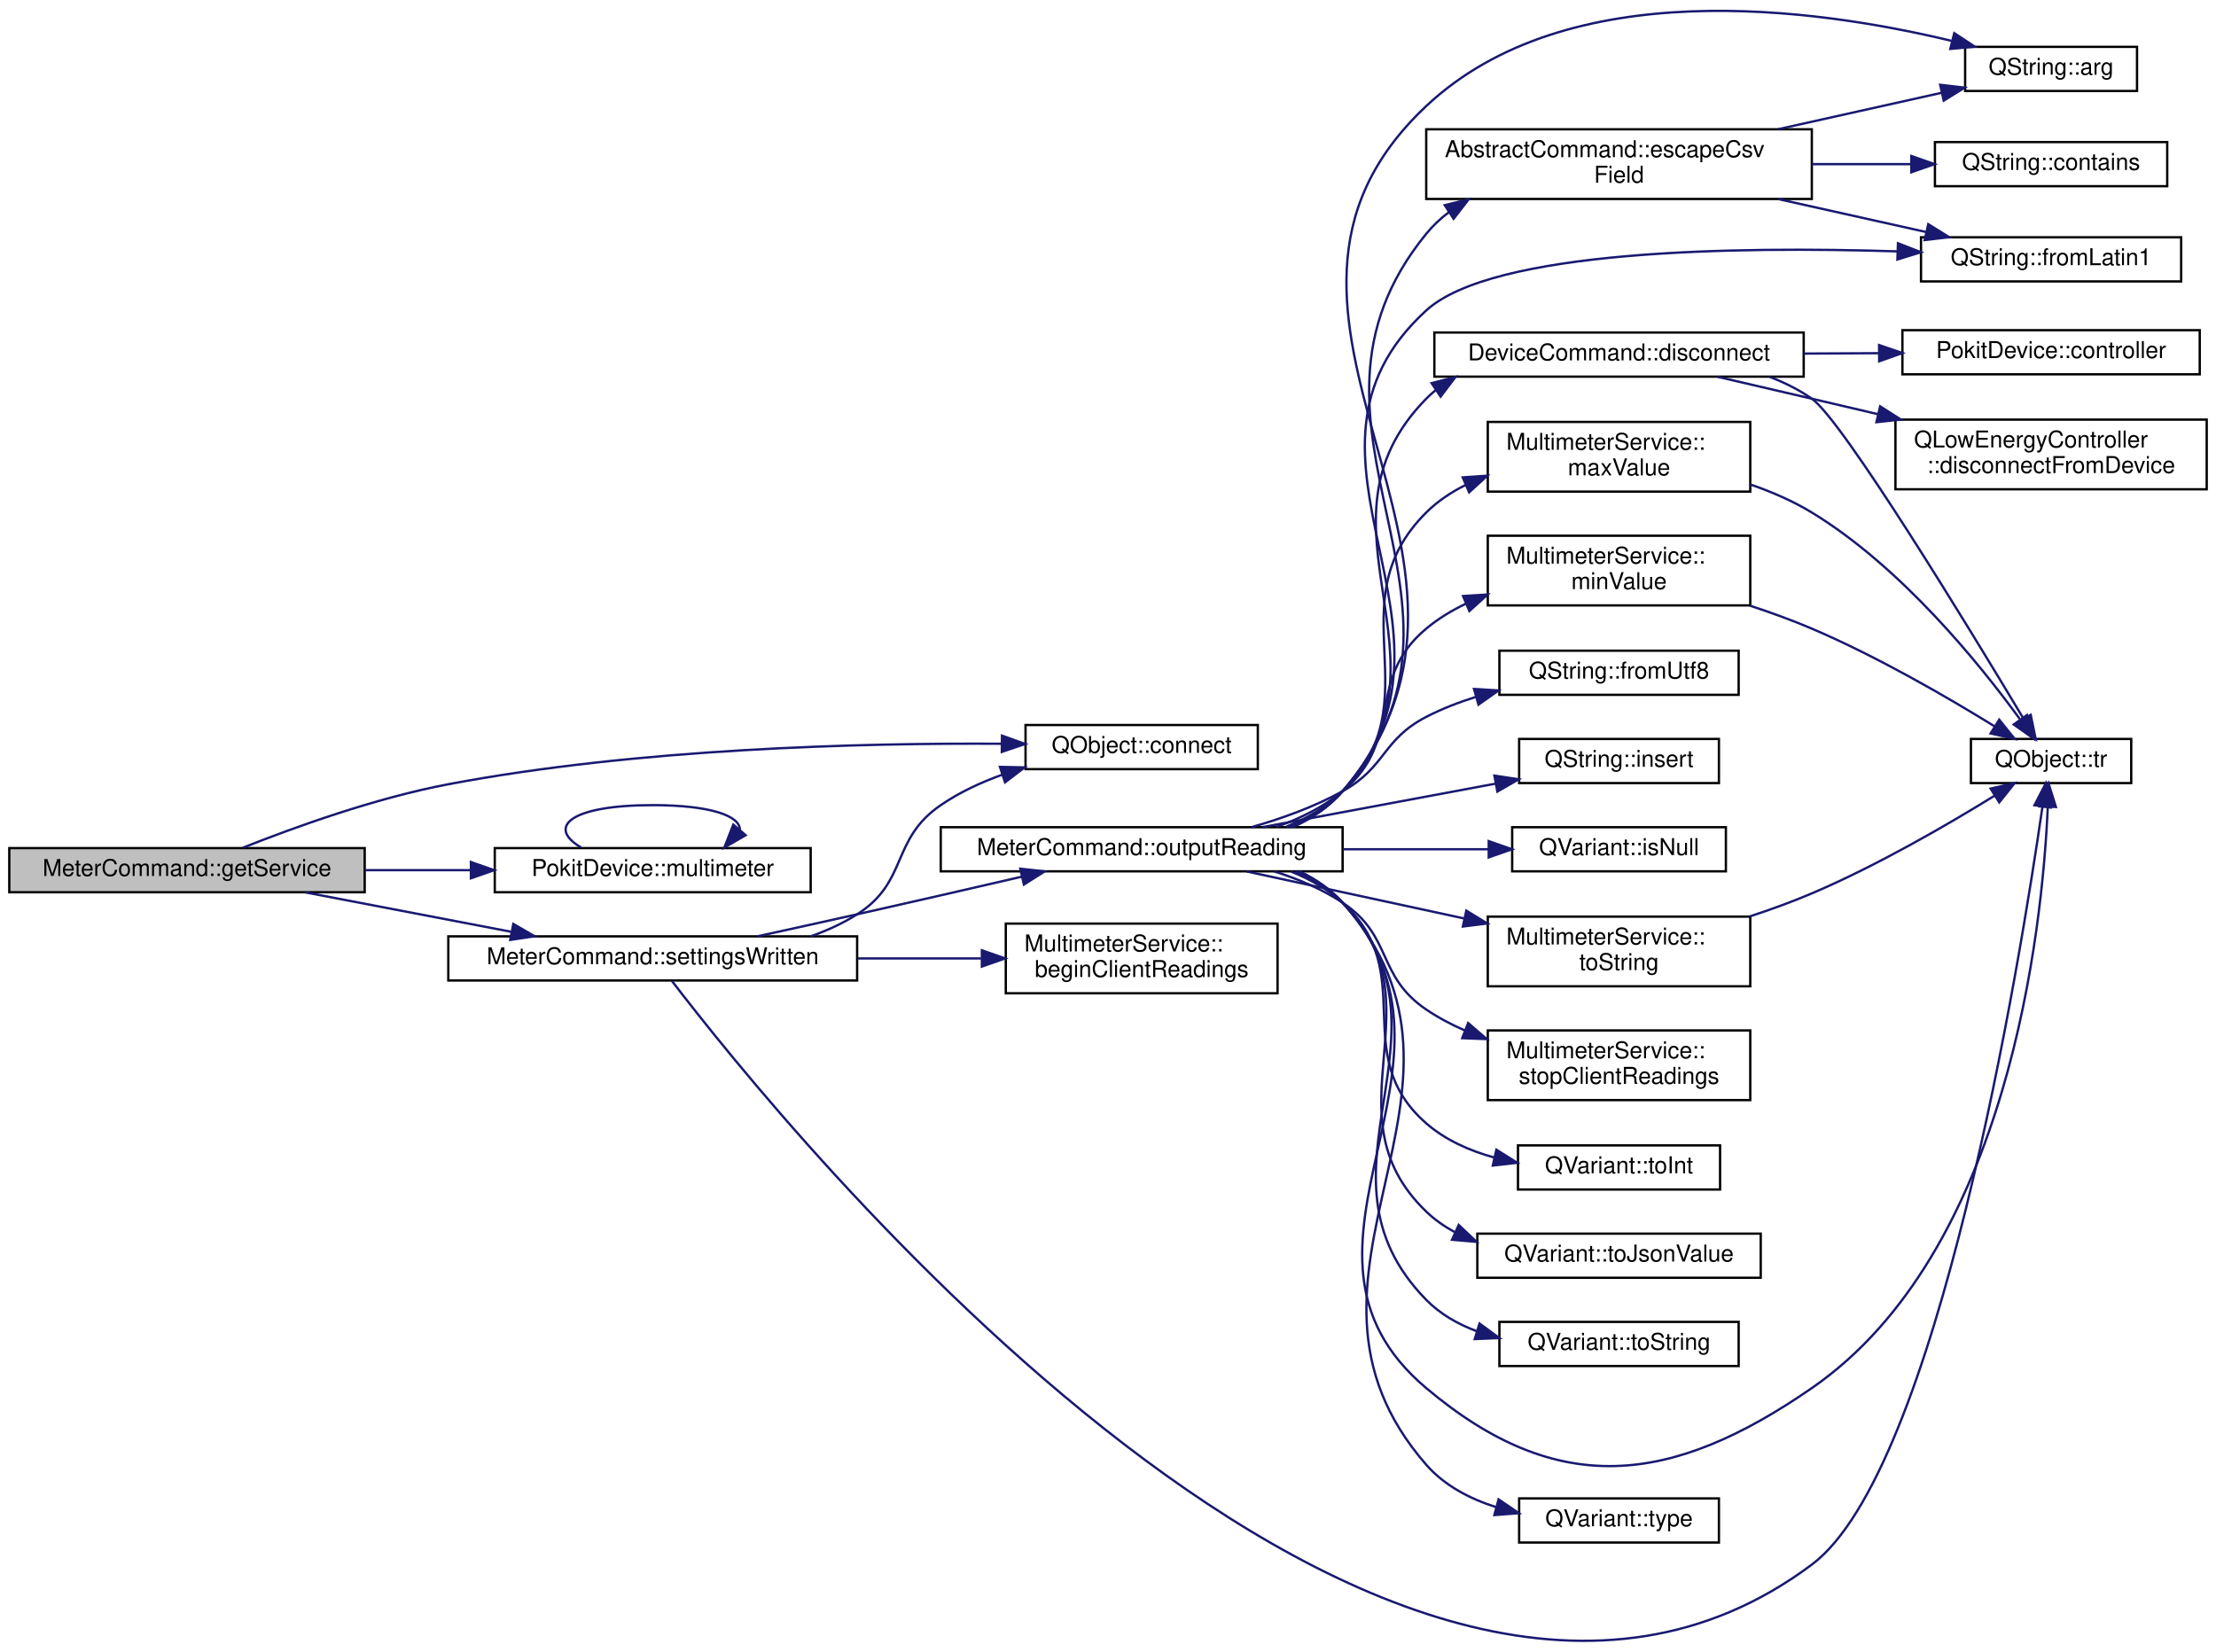
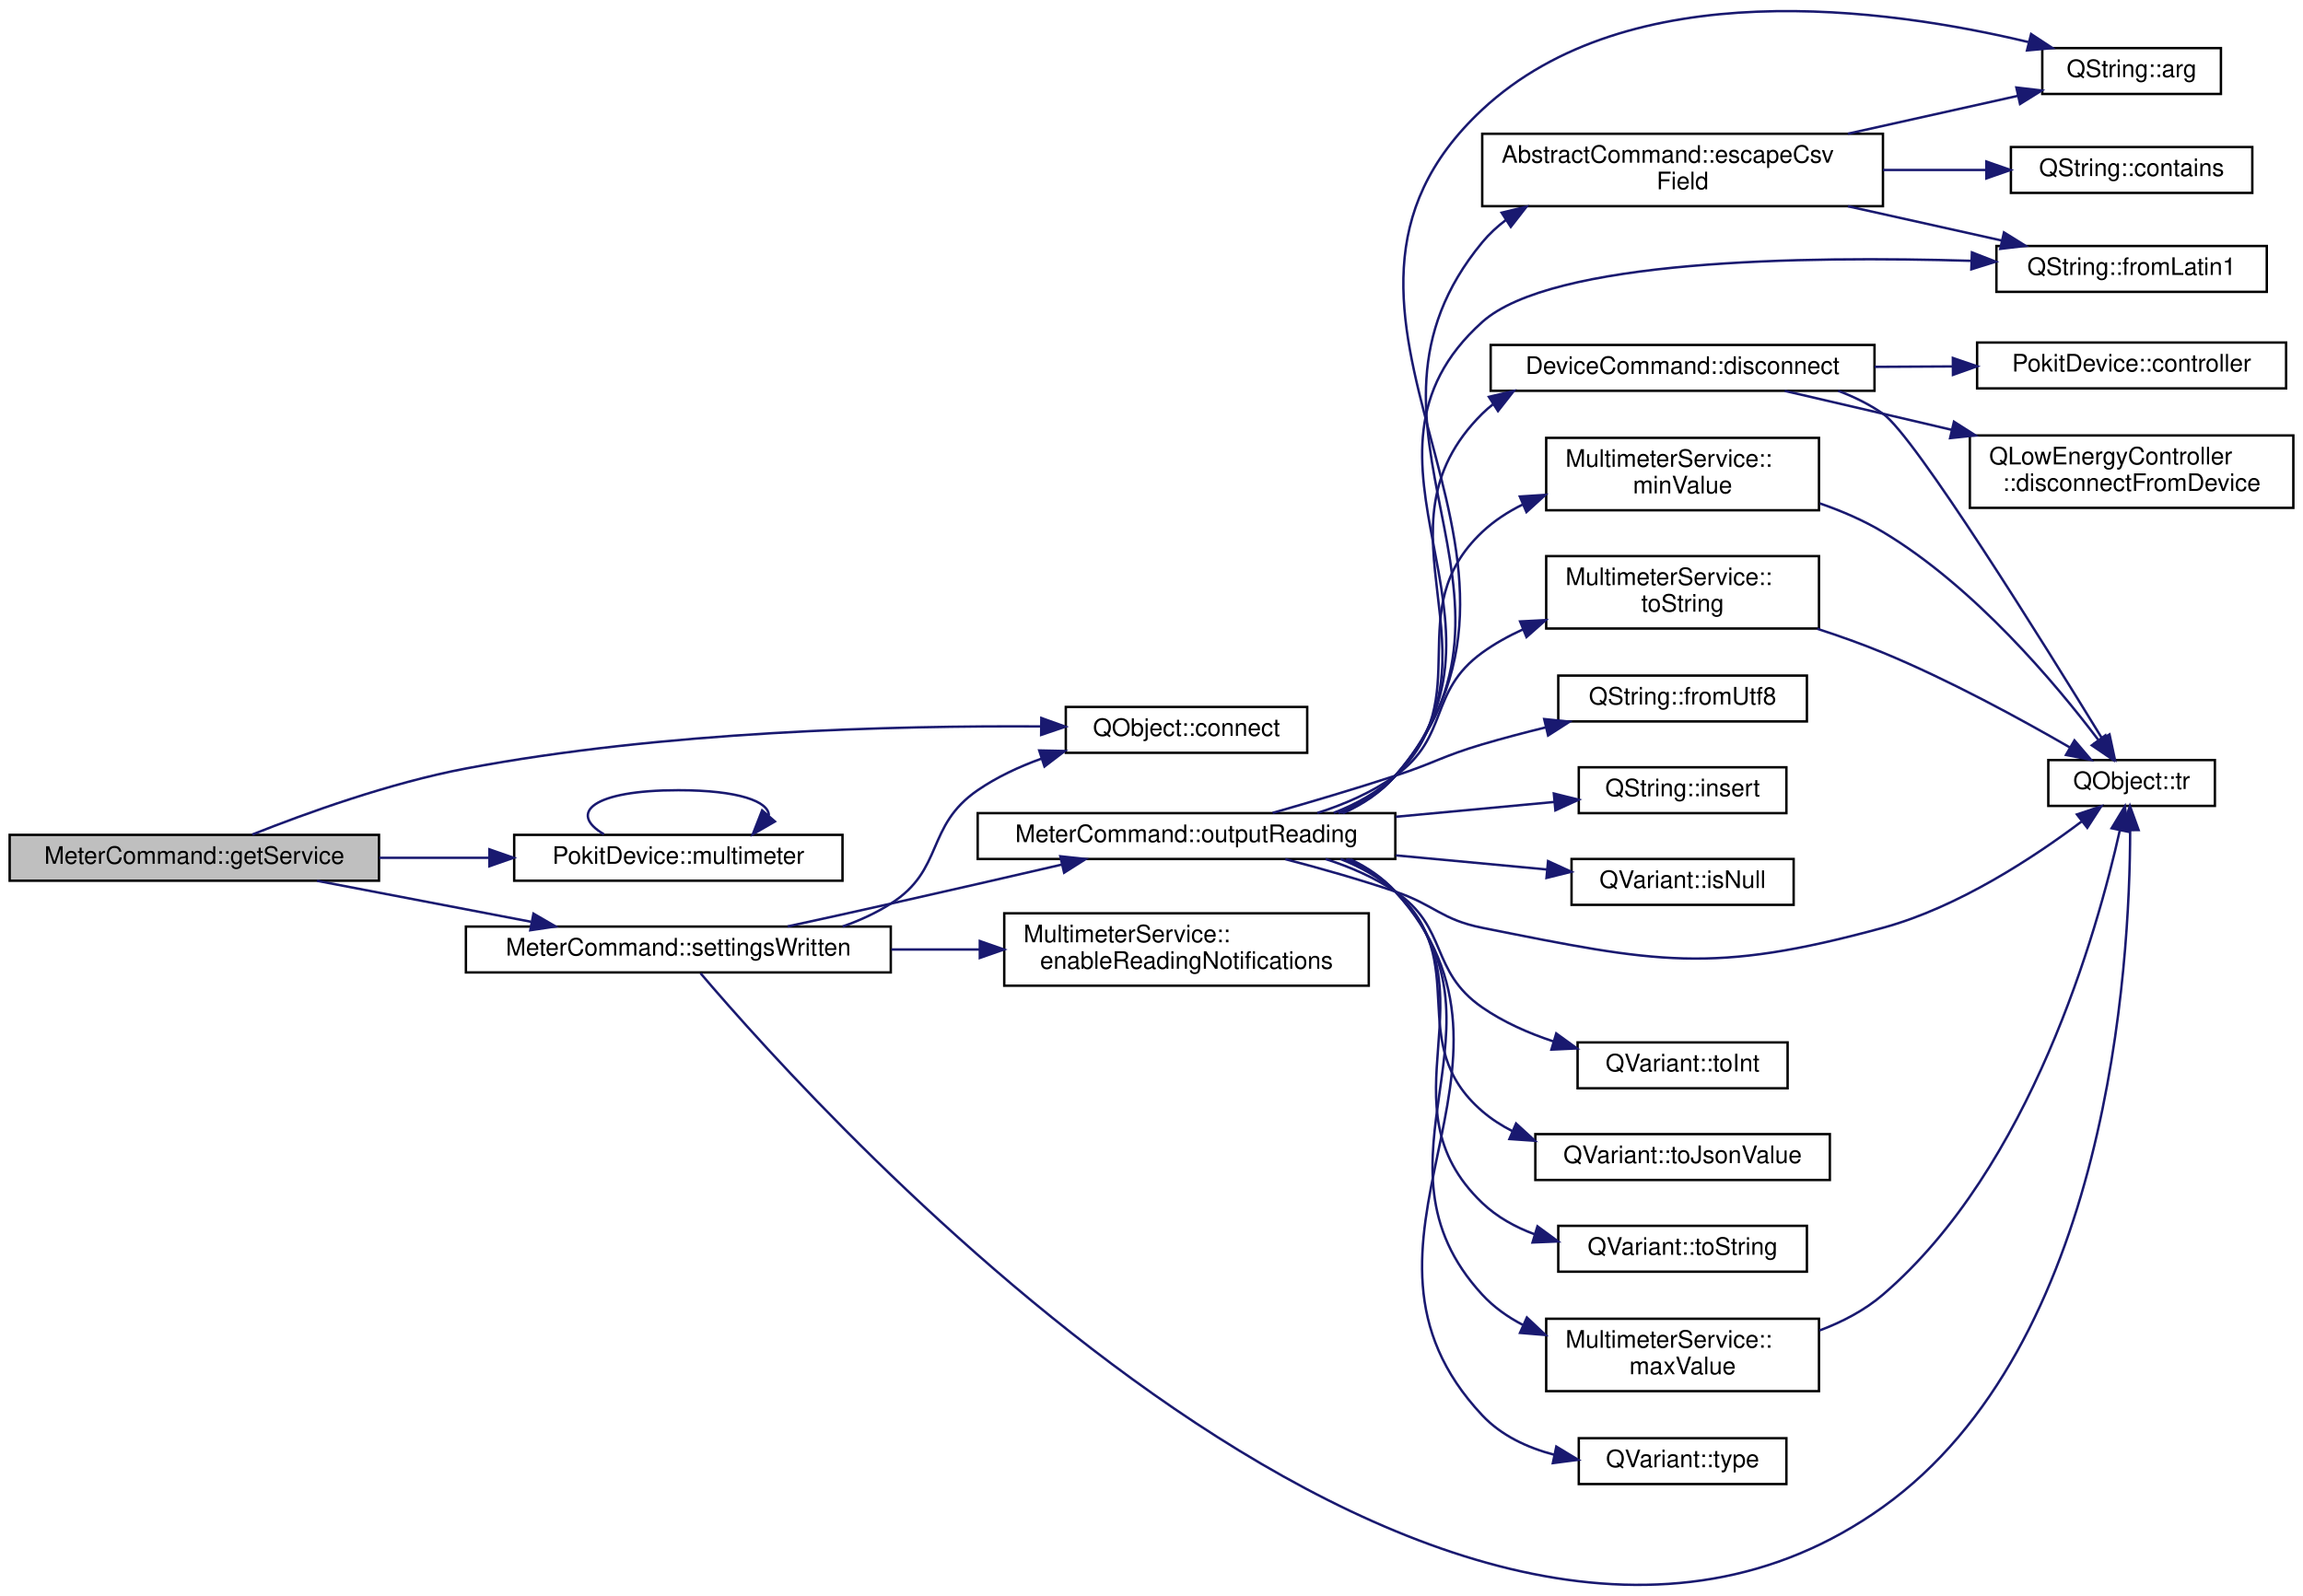
- <svg xmlns="http://www.w3.org/2000/svg" xmlns:xlink="http://www.w3.org/1999/xlink" width="954pt" height="711pt" viewBox="0.00 0.00 954.00 710.82">
-   <g id="graph0" class="graph" transform="scale(1 1) rotate(0) translate(4 706.82)">
+ <svg xmlns="http://www.w3.org/2000/svg" xmlns:xlink="http://www.w3.org/1999/xlink" width="954pt" height="661pt" viewBox="0.00 0.00 954.00 660.98">
+   <g id="graph0" class="graph" transform="scale(1 1) rotate(0) translate(4 656.98)">
    <g id="node1" class="node">
      <g id="a_node1">
        <a xlink:title="Returns a Pokit service object for the derived command class.">
-           <polygon fill="#bfbfbf" stroke="black" points="0,-322.74 0,-341.74 153,-341.74 153,-322.74 0,-322.74" />
-           <text text-anchor="middle" x="76.5" y="-329.74" font-family="Helvetica,sans-Serif" font-size="10.00">MeterCommand::getService</text>
+           <polygon fill="#bfbfbf" stroke="black" points="0,-292.06 0,-311.06 153,-311.06 153,-292.06 0,-292.06" />
+           <text text-anchor="middle" x="76.5" y="-299.06" font-family="Helvetica,sans-Serif" font-size="10.00">MeterCommand::getService</text>
        </a>
      </g>
    </g>
    <g id="node2" class="node">
      <g id="a_node2">
        <a target="_parent" xlink:href="https://doc.qt.io/qt-5/qobject.html#connect" xlink:title=" ">
-           <polygon fill="none" stroke="black" points="437.5,-375.74 437.5,-394.74 537.5,-394.74 537.5,-375.74 437.5,-375.74" />
-           <text text-anchor="middle" x="487.5" y="-382.74" font-family="Helvetica,sans-Serif" font-size="10.00">QObject::connect</text>
+           <polygon fill="none" stroke="black" points="437.5,-345.06 437.5,-364.06 537.5,-364.06 537.5,-345.06 437.5,-345.06" />
+           <text text-anchor="middle" x="487.5" y="-352.06" font-family="Helvetica,sans-Serif" font-size="10.00">QObject::connect</text>
        </a>
      </g>
    </g>
    <g id="edge1" class="edge">
-       <path fill="none" stroke="midnightblue" d="M100.51,-341.89C122.73,-350.72 157.54,-363.28 189,-369.24 270.55,-384.68 366.76,-387.05 427.2,-386.67" />
-       <polygon fill="midnightblue" stroke="midnightblue" points="427.36,-390.17 437.32,-386.58 427.29,-383.17 427.36,-390.17" />
+       <path fill="none" stroke="midnightblue" d="M100.51,-311.21C122.73,-320.04 157.54,-332.6 189,-338.56 270.55,-353.99 366.76,-356.37 427.2,-355.99" />
+       <polygon fill="midnightblue" stroke="midnightblue" points="427.36,-359.48 437.32,-355.89 427.29,-352.48 427.36,-359.48" />
    </g>
    <g id="node3" class="node">
      <g id="a_node3">
        <a xlink:href="classPokitDevice.html#a7b4467f667ace65992a8fd152e9799ce" target="_top" xlink:title="Returns a pointer to MultimeterService instance that uses this device's controller for access.">
-           <polygon fill="none" stroke="black" points="209,-322.74 209,-341.74 345,-341.74 345,-322.74 209,-322.74" />
-           <text text-anchor="middle" x="277" y="-329.74" font-family="Helvetica,sans-Serif" font-size="10.00">PokitDevice::multimeter</text>
+           <polygon fill="none" stroke="black" points="209,-292.06 209,-311.06 345,-311.06 345,-292.06 209,-292.06" />
+           <text text-anchor="middle" x="277" y="-299.06" font-family="Helvetica,sans-Serif" font-size="10.00">PokitDevice::multimeter</text>
        </a>
      </g>
    </g>
    <g id="edge2" class="edge">
-       <path fill="none" stroke="midnightblue" d="M153.11,-332.24C167.98,-332.24 183.59,-332.24 198.52,-332.24" />
-       <polygon fill="midnightblue" stroke="midnightblue" points="198.73,-335.74 208.73,-332.24 198.73,-328.74 198.73,-335.74" />
+       <path fill="none" stroke="midnightblue" d="M153.11,-301.56C167.98,-301.56 183.59,-301.56 198.52,-301.56" />
+       <polygon fill="midnightblue" stroke="midnightblue" points="198.73,-305.06 208.73,-301.56 198.73,-298.06 198.73,-305.06" />
    </g>
    <g id="node4" class="node">
      <g id="a_node4">
        <a xlink:href="classMeterCommand.html#a994e13d73c26eac303fa34b14082c9a4" target="_top" xlink:title="Invoked when the multimeter settings have been written, to begin reading the meter values.">
-           <polygon fill="none" stroke="black" points="189,-284.74 189,-303.74 365,-303.74 365,-284.74 189,-284.74" />
-           <text text-anchor="middle" x="277" y="-291.74" font-family="Helvetica,sans-Serif" font-size="10.00">MeterCommand::settingsWritten</text>
+           <polygon fill="none" stroke="black" points="189,-254.06 189,-273.06 365,-273.06 365,-254.06 189,-254.06" />
+           <text text-anchor="middle" x="277" y="-261.06" font-family="Helvetica,sans-Serif" font-size="10.00">MeterCommand::settingsWritten</text>
        </a>
      </g>
    </g>
    <g id="edge4" class="edge">
-       <path fill="none" stroke="midnightblue" d="M127.33,-322.7C154.23,-317.55 187.64,-311.16 215.96,-305.73" />
-       <polygon fill="midnightblue" stroke="midnightblue" points="216.98,-309.1 226.15,-303.78 215.67,-302.23 216.98,-309.1" />
+       <path fill="none" stroke="midnightblue" d="M127.33,-292.02C154.23,-286.87 187.64,-280.47 215.96,-275.05" />
+       <polygon fill="midnightblue" stroke="midnightblue" points="216.98,-278.42 226.15,-273.1 215.67,-271.54 216.98,-278.42" />
    </g>
    <g id="edge3" class="edge">
-       <path fill="none" stroke="midnightblue" d="M246.17,-342C231.18,-350.81 241.45,-360.24 277,-360.24 301.99,-360.24 314.49,-355.58 314.5,-349.74" />
-       <polygon fill="midnightblue" stroke="midnightblue" points="317,-347.29 307.83,-342 311.7,-351.86 317,-347.29" />
-     </g>
-     <g id="edge6" class="edge">
-       <path fill="none" stroke="midnightblue" d="M345.02,-303.76C352.05,-306.24 358.87,-309.34 365,-313.24 387.21,-327.35 379.3,-345.37 401,-360.24 408.95,-365.69 418.1,-369.97 427.4,-373.32" />
-       <polygon fill="midnightblue" stroke="midnightblue" points="426.49,-376.71 437.09,-376.49 428.67,-370.06 426.49,-376.71" />
+       <path fill="none" stroke="midnightblue" d="M246.17,-311.31C231.18,-320.12 241.45,-329.56 277,-329.56 301.99,-329.56 314.49,-324.89 314.5,-319.06" />
+       <polygon fill="midnightblue" stroke="midnightblue" points="317,-316.61 307.83,-311.31 311.7,-321.18 317,-316.61" />
+     </g>
+     <g id="edge5" class="edge">
+       <path fill="none" stroke="midnightblue" d="M345.02,-273.08C352.05,-275.55 358.87,-278.66 365,-282.56 387.21,-296.67 379.3,-314.68 401,-329.56 408.95,-335.01 418.1,-339.29 427.4,-342.64" />
+       <polygon fill="midnightblue" stroke="midnightblue" points="426.49,-346.03 437.09,-345.81 428.67,-339.38 426.49,-346.03" />
    </g>
    <g id="node5" class="node">
      <g id="a_node5">
-         <a xlink:href="classMultimeterService.html#a371ead0ff91d92494ddb8bf9eba56b31" target="_top" xlink:title="Requests the Pokit device to begin reporting multimeter reads.">
-           <polygon fill="none" stroke="black" points="429,-279.24 429,-309.24 546,-309.24 546,-279.24 429,-279.24" />
-           <text text-anchor="start" x="437" y="-297.24" font-family="Helvetica,sans-Serif" font-size="10.00">MultimeterService::</text>
-           <text text-anchor="middle" x="487.5" y="-286.24" font-family="Helvetica,sans-Serif" font-size="10.00">beginClientReadings</text>
-         </a>
-       </g>
-     </g>
-     <g id="edge5" class="edge">
-       <path fill="none" stroke="midnightblue" d="M365.21,-294.24C382.96,-294.24 401.38,-294.24 418.34,-294.24" />
-       <polygon fill="midnightblue" stroke="midnightblue" points="418.7,-297.74 428.7,-294.24 418.7,-290.74 418.7,-297.74" />
+         <a xlink:href="classMultimeterService.html#a321c4fdade8d934ac2e1daec3be174fb" target="_top" xlink:title="Enables client-side notifications of meter readings.">
+           <polygon fill="none" stroke="black" points="412,-248.56 412,-278.56 563,-278.56 563,-248.56 412,-248.56" />
+           <text text-anchor="start" x="420" y="-266.56" font-family="Helvetica,sans-Serif" font-size="10.00">MultimeterService::</text>
+           <text text-anchor="middle" x="487.5" y="-255.56" font-family="Helvetica,sans-Serif" font-size="10.00">enableReadingNotifications</text>
+         </a>
+       </g>
+     </g>
+     <g id="edge6" class="edge">
+       <path fill="none" stroke="midnightblue" d="M365.21,-263.56C377.33,-263.56 389.77,-263.56 401.84,-263.56" />
+       <polygon fill="midnightblue" stroke="midnightblue" points="401.88,-267.06 411.88,-263.56 401.88,-260.06 401.88,-267.06" />
    </g>
    <g id="node6" class="node">
      <g id="a_node6">
        <a xlink:href="classMeterCommand.html#a551a1c3d1c6f10384b5ccf264a640eff" target="_top" xlink:title="Outputs meter reading in the selected ouput format.">
-           <polygon fill="none" stroke="black" points="401,-331.74 401,-350.74 574,-350.74 574,-331.74 401,-331.74" />
-           <text text-anchor="middle" x="487.5" y="-338.74" font-family="Helvetica,sans-Serif" font-size="10.00">MeterCommand::outputReading</text>
+           <polygon fill="none" stroke="black" points="401,-301.06 401,-320.06 574,-320.06 574,-301.06 401,-301.06" />
+           <text text-anchor="middle" x="487.5" y="-308.06" font-family="Helvetica,sans-Serif" font-size="10.00">MeterCommand::outputReading</text>
        </a>
      </g>
    </g>
    <g id="edge7" class="edge">
-       <path fill="none" stroke="midnightblue" d="M322.28,-303.81C335.98,-306.8 351.12,-310.13 365,-313.24 388.25,-318.46 413.97,-324.36 435.73,-329.4" />
-       <polygon fill="midnightblue" stroke="midnightblue" points="435.22,-332.88 445.75,-331.73 436.8,-326.06 435.22,-332.88" />
+       <path fill="none" stroke="midnightblue" d="M322.28,-273.13C335.98,-276.11 351.12,-279.44 365,-282.56 388.25,-287.77 413.97,-293.68 435.73,-298.72" />
+       <polygon fill="midnightblue" stroke="midnightblue" points="435.22,-302.19 445.75,-301.04 436.8,-295.38 435.22,-302.19" />
    </g>
    <g id="node11" class="node">
      <g id="a_node11">
        <a target="_parent" xlink:href="https://doc.qt.io/qt-5/qobject.html#tr" xlink:title=" ">
-           <polygon fill="none" stroke="black" points="844.5,-369.74 844.5,-388.74 913.5,-388.74 913.5,-369.74 844.5,-369.74" />
-           <text text-anchor="middle" x="879" y="-376.74" font-family="Helvetica,sans-Serif" font-size="10.00">QObject::tr</text>
-         </a>
-       </g>
-     </g>
-     <g id="edge33" class="edge">
-       <path fill="none" stroke="midnightblue" d="M285.22,-284.61C331.86,-223.57 594.24,102.67 776,-33.24 830.17,-73.74 865.54,-292.23 875.28,-359.51" />
-       <polygon fill="midnightblue" stroke="midnightblue" points="871.84,-360.19 876.71,-369.6 878.77,-359.21 871.84,-360.19" />
+           <polygon fill="none" stroke="black" points="844.5,-323.06 844.5,-342.06 913.5,-342.06 913.5,-323.06 844.5,-323.06" />
+           <text text-anchor="middle" x="879" y="-330.06" font-family="Helvetica,sans-Serif" font-size="10.00">QObject::tr</text>
+         </a>
+       </g>
+     </g>
+     <g id="edge32" class="edge">
+       <path fill="none" stroke="midnightblue" d="M286.2,-253.71C335.56,-195.61 597.01,95.64 776,-32.56 869.53,-99.54 878.32,-257.28 878.4,-312.8" />
+       <polygon fill="midnightblue" stroke="midnightblue" points="874.9,-313 878.31,-323.03 881.9,-313.06 874.9,-313" />
    </g>
    <g id="node7" class="node">
      <g id="a_node7">
        <a target="_parent" xlink:href="https://doc.qt.io/qt-5/qstring.html#arg-11" xlink:title=" ">
-           <polygon fill="none" stroke="black" points="842,-667.74 842,-686.74 916,-686.74 916,-667.74 842,-667.74" />
-           <text text-anchor="middle" x="879" y="-674.74" font-family="Helvetica,sans-Serif" font-size="10.00">QString::arg</text>
+           <polygon fill="none" stroke="black" points="842,-618.06 842,-637.06 916,-637.06 916,-618.06 842,-618.06" />
+           <text text-anchor="middle" x="879" y="-625.06" font-family="Helvetica,sans-Serif" font-size="10.00">QString::arg</text>
        </a>
      </g>
    </g>
    <g id="edge8" class="edge">
-       <path fill="none" stroke="midnightblue" d="M552.83,-350.89C560.89,-354.55 568.29,-359.52 574,-366.24 659.48,-466.93 513.76,-570.77 610,-661.24 670.71,-718.31 777.32,-703.48 836.12,-689.33" />
-       <polygon fill="midnightblue" stroke="midnightblue" points="837.32,-692.64 846.17,-686.81 835.62,-685.85 837.32,-692.64" />
+       <path fill="none" stroke="midnightblue" d="M552.35,-320.06C560.59,-323.73 568.17,-328.74 574,-335.56 654.45,-429.53 519.52,-527.2 610,-611.56 670.95,-668.38 777.46,-653.64 836.18,-639.58" />
+       <polygon fill="midnightblue" stroke="midnightblue" points="837.37,-642.89 846.22,-637.07 835.67,-636.1 837.37,-642.89" />
    </g>
    <g id="node8" class="node">
      <g id="a_node8">
        <a xlink:href="classDeviceCommand.html#ae619166395b5651f1316fd5336d9fa2c" target="_top" xlink:title="Disconnects the underlying Pokit device, and sets exitCode to be return to the OS once the disconnect...">
-           <polygon fill="none" stroke="black" points="613.5,-544.74 613.5,-563.74 772.5,-563.74 772.5,-544.74 613.5,-544.74" />
-           <text text-anchor="middle" x="693" y="-551.74" font-family="Helvetica,sans-Serif" font-size="10.00">DeviceCommand::disconnect</text>
+           <polygon fill="none" stroke="black" points="613.5,-495.06 613.5,-514.06 772.5,-514.06 772.5,-495.06 613.5,-495.06" />
+           <text text-anchor="middle" x="693" y="-502.06" font-family="Helvetica,sans-Serif" font-size="10.00">DeviceCommand::disconnect</text>
        </a>
      </g>
    </g>
    <g id="edge9" class="edge">
-       <path fill="none" stroke="midnightblue" d="M551.01,-350.8C559.64,-354.45 567.69,-359.44 574,-366.24 626.24,-422.53 556.18,-480.46 610,-535.24 611.27,-536.53 612.6,-537.74 614,-538.87" />
-       <polygon fill="midnightblue" stroke="midnightblue" points="612.31,-541.95 622.58,-544.58 616.19,-536.13 612.31,-541.95" />
-     </g>
-     <g id="edge31" class="edge">
-       <path fill="none" stroke="midnightblue" d="M555.43,-331.56C562.4,-328.26 568.82,-323.92 574,-318.24 637.51,-248.59 537.92,-169.97 610,-109.24 666.42,-61.7 715.31,-67.29 776,-109.24 861.07,-168.04 875.27,-307.53 877.58,-359.38" />
-       <polygon fill="midnightblue" stroke="midnightblue" points="874.09,-359.69 877.92,-369.56 881.08,-359.45 874.09,-359.69" />
+       <path fill="none" stroke="midnightblue" d="M550.43,-320.08C559.23,-323.73 567.49,-328.73 574,-335.56 621.28,-385.21 561.33,-437.27 610,-485.56 611.44,-486.99 612.96,-488.31 614.56,-489.55" />
+       <polygon fill="midnightblue" stroke="midnightblue" points="612.76,-492.56 623.07,-494.99 616.53,-486.66 612.76,-492.56" />
+     </g>
+     <g id="edge30" class="edge">
+       <path fill="none" stroke="midnightblue" d="M528.42,-300.99C542.9,-297.21 559.31,-292.57 574,-287.56 590.4,-281.96 593,-275.96 610,-272.56 682.35,-258.09 704.81,-253.17 776,-272.56 807.29,-281.08 838.77,-301.9 858.31,-316.61" />
+       <polygon fill="midnightblue" stroke="midnightblue" points="856.35,-319.53 866.4,-322.88 860.64,-313.99 856.35,-319.53" />
    </g>
    <g id="node12" class="node">
      <g id="a_node12">
        <a xlink:href="classAbstractCommand.html#af85c842568f8a3a893e336e449ef7813" target="_top" xlink:title="Returns an RFC 4180 compliant version of field.">
-           <polygon fill="none" stroke="black" points="610,-621.24 610,-651.24 776,-651.24 776,-621.24 610,-621.24" />
-           <text text-anchor="start" x="618" y="-639.24" font-family="Helvetica,sans-Serif" font-size="10.00">AbstractCommand::escapeCsv</text>
-           <text text-anchor="middle" x="693" y="-628.24" font-family="Helvetica,sans-Serif" font-size="10.00">Field</text>
+           <polygon fill="none" stroke="black" points="610,-571.56 610,-601.56 776,-601.56 776,-571.56 610,-571.56" />
+           <text text-anchor="start" x="618" y="-589.56" font-family="Helvetica,sans-Serif" font-size="10.00">AbstractCommand::escapeCsv</text>
+           <text text-anchor="middle" x="693" y="-578.56" font-family="Helvetica,sans-Serif" font-size="10.00">Field</text>
        </a>
      </g>
    </g>
    <g id="edge13" class="edge">
-       <path fill="none" stroke="midnightblue" d="M552.24,-350.84C560.49,-354.5 568.1,-359.48 574,-366.24 644.93,-447.5 541.8,-522.68 610,-606.24 612.88,-609.77 616.22,-612.89 619.86,-615.63" />
-       <polygon fill="midnightblue" stroke="midnightblue" points="617.97,-618.58 628.27,-621.08 621.78,-612.71 617.97,-618.58" />
+       <path fill="none" stroke="midnightblue" d="M552.16,-320.23C560.42,-323.88 568.06,-328.84 574,-335.56 639.91,-410.12 546.59,-479.85 610,-556.56 612.9,-560.07 616.26,-563.17 619.91,-565.91" />
+       <polygon fill="midnightblue" stroke="midnightblue" points="618.04,-568.87 628.34,-571.34 621.83,-562.98 618.04,-568.87" />
    </g>
    <g id="node14" class="node">
      <g id="a_node14">
        <a target="_parent" xlink:href="https://doc.qt.io/qt-5/qstring.html#fromLatin1" xlink:title=" ">
-           <polygon fill="none" stroke="black" points="823,-585.74 823,-604.74 935,-604.74 935,-585.74 823,-585.74" />
-           <text text-anchor="middle" x="879" y="-592.74" font-family="Helvetica,sans-Serif" font-size="10.00">QString::fromLatin1</text>
+           <polygon fill="none" stroke="black" points="823,-536.06 823,-555.06 935,-555.06 935,-536.06 823,-536.06" />
+           <text text-anchor="middle" x="879" y="-543.06" font-family="Helvetica,sans-Serif" font-size="10.00">QString::fromLatin1</text>
        </a>
      </g>
    </g>
    <g id="edge17" class="edge">
-       <path fill="none" stroke="midnightblue" d="M551.67,-350.78C560.1,-354.44 567.92,-359.44 574,-366.24 636.22,-435.87 541.06,-510.26 610,-573.24 638.66,-599.42 743.2,-600.87 812.93,-598.67" />
-       <polygon fill="midnightblue" stroke="midnightblue" points="813.08,-602.17 822.95,-598.32 812.84,-595.17 813.08,-602.17" />
+       <path fill="none" stroke="midnightblue" d="M551.57,-320.19C560.01,-323.84 567.86,-328.81 574,-335.56 631.22,-398.51 546.7,-466.71 610,-523.56 638.84,-549.46 743.06,-551.01 812.71,-548.91" />
+       <polygon fill="midnightblue" stroke="midnightblue" points="812.85,-552.41 822.72,-548.57 812.61,-545.41 812.85,-552.41" />
    </g>
    <g id="node15" class="node">
      <g id="a_node15">
        <a target="_parent" xlink:href="https://doc.qt.io/qt-5/qstring.html#fromUtf8" xlink:title=" ">
-           <polygon fill="none" stroke="black" points="641.5,-407.74 641.5,-426.74 744.5,-426.74 744.5,-407.74 641.5,-407.74" />
-           <text text-anchor="middle" x="693" y="-414.74" font-family="Helvetica,sans-Serif" font-size="10.00">QString::fromUtf8</text>
+           <polygon fill="none" stroke="black" points="641.5,-358.06 641.5,-377.06 744.5,-377.06 744.5,-358.06 641.5,-358.06" />
+           <text text-anchor="middle" x="693" y="-365.06" font-family="Helvetica,sans-Serif" font-size="10.00">QString::fromUtf8</text>
        </a>
      </g>
    </g>
    <g id="edge18" class="edge">
-       <path fill="none" stroke="midnightblue" d="M534.81,-350.77C547.95,-354.52 561.96,-359.57 574,-366.24 592.73,-376.61 590.98,-388.41 610,-398.24 616.68,-401.69 623.99,-404.53 631.4,-406.85" />
-       <polygon fill="midnightblue" stroke="midnightblue" points="630.58,-410.25 641.16,-409.62 632.49,-403.52 630.58,-410.25" />
+       <path fill="none" stroke="midnightblue" d="M523.18,-320.17C538.78,-324.63 557.39,-330.14 574,-335.56 590.17,-340.84 593.69,-343.74 610,-348.56 618.45,-351.05 627.47,-353.43 636.32,-355.6" />
+       <polygon fill="midnightblue" stroke="midnightblue" points="635.67,-359.04 646.21,-357.96 637.29,-352.23 635.67,-359.04" />
    </g>
    <g id="node16" class="node">
      <g id="a_node16">
        <a target="_parent" xlink:href="https://doc.qt.io/qt-5/qstring.html#insert-2" xlink:title=" ">
-           <polygon fill="none" stroke="black" points="650,-369.74 650,-388.74 736,-388.74 736,-369.74 650,-369.74" />
-           <text text-anchor="middle" x="693" y="-376.74" font-family="Helvetica,sans-Serif" font-size="10.00">QString::insert</text>
+           <polygon fill="none" stroke="black" points="650,-320.06 650,-339.06 736,-339.06 736,-320.06 650,-320.06" />
+           <text text-anchor="middle" x="693" y="-327.06" font-family="Helvetica,sans-Serif" font-size="10.00">QString::insert</text>
        </a>
      </g>
    </g>
    <g id="edge19" class="edge">
-       <path fill="none" stroke="midnightblue" d="M539.59,-350.78C570.16,-356.49 608.92,-363.73 639.7,-369.47" />
-       <polygon fill="midnightblue" stroke="midnightblue" points="639.34,-372.97 649.81,-371.36 640.62,-366.09 639.34,-372.97" />
+       <path fill="none" stroke="midnightblue" d="M574.21,-318.56C596.5,-320.64 619.85,-322.82 639.82,-324.69" />
+       <polygon fill="midnightblue" stroke="midnightblue" points="639.66,-328.19 649.94,-325.63 640.31,-321.22 639.66,-328.19" />
    </g>
    <g id="node17" class="node">
      <g id="a_node17">
        <a target="_parent" xlink:href="https://doc.qt.io/qt-5/qvariant.html#isNull" xlink:title=" ">
-           <polygon fill="none" stroke="black" points="647,-331.74 647,-350.74 739,-350.74 739,-331.74 647,-331.74" />
-           <text text-anchor="middle" x="693" y="-338.74" font-family="Helvetica,sans-Serif" font-size="10.00">QVariant::isNull</text>
+           <polygon fill="none" stroke="black" points="647,-282.06 647,-301.06 739,-301.06 739,-282.06 647,-282.06" />
+           <text text-anchor="middle" x="693" y="-289.06" font-family="Helvetica,sans-Serif" font-size="10.00">QVariant::isNull</text>
        </a>
      </g>
    </g>
    <g id="edge20" class="edge">
-       <path fill="none" stroke="midnightblue" d="M574.21,-341.24C595.39,-341.24 617.52,-341.24 636.8,-341.24" />
-       <polygon fill="midnightblue" stroke="midnightblue" points="636.9,-344.74 646.9,-341.24 636.9,-337.74 636.9,-344.74" />
+       <path fill="none" stroke="midnightblue" d="M574.21,-302.56C595.39,-300.58 617.52,-298.51 636.8,-296.71" />
+       <polygon fill="midnightblue" stroke="midnightblue" points="637.27,-300.18 646.9,-295.77 636.62,-293.21 637.27,-300.18" />
    </g>
    <g id="node18" class="node">
      <g id="a_node18">
        <a xlink:href="classMultimeterService.html#acafbc2f0d9f123634c54a14c963e88ca" target="_top" xlink:title="Returns the maximum value for range in (integer) millivolts, or the string &quot;Auto&quot;.">
-           <polygon fill="none" stroke="black" points="636.5,-495.24 636.5,-525.24 749.5,-525.24 749.5,-495.24 636.5,-495.24" />
-           <text text-anchor="start" x="644.5" y="-513.24" font-family="Helvetica,sans-Serif" font-size="10.00">MultimeterService::</text>
-           <text text-anchor="middle" x="693" y="-502.24" font-family="Helvetica,sans-Serif" font-size="10.00">maxValue</text>
+           <polygon fill="none" stroke="black" points="636.5,-80.56 636.5,-110.56 749.5,-110.56 749.5,-80.56 636.5,-80.56" />
+           <text text-anchor="start" x="644.5" y="-98.56" font-family="Helvetica,sans-Serif" font-size="10.00">MultimeterService::</text>
+           <text text-anchor="middle" x="693" y="-87.56" font-family="Helvetica,sans-Serif" font-size="10.00">maxValue</text>
        </a>
      </g>
    </g>
    <g id="edge21" class="edge">
-       <path fill="none" stroke="midnightblue" d="M549.66,-350.91C558.67,-354.53 567.2,-359.48 574,-366.24 613.51,-405.47 570.49,-447 610,-486.24 614.88,-491.09 620.68,-494.96 626.91,-498.07" />
-       <polygon fill="midnightblue" stroke="midnightblue" points="625.71,-501.36 636.28,-502.08 628.47,-494.93 625.71,-501.36" />
+       <path fill="none" stroke="midnightblue" d="M554.36,-301.05C561.69,-297.74 568.49,-293.35 574,-287.56 626.32,-232.53 558.6,-176.44 610,-120.56 614.74,-115.41 620.5,-111.3 626.76,-108.04" />
+       <polygon fill="midnightblue" stroke="midnightblue" points="628.5,-111.09 636.21,-103.83 625.65,-104.7 628.5,-111.09" />
    </g>
    <g id="node19" class="node">
      <g id="a_node19">
        <a xlink:href="classMultimeterService.html#a01d0e40b92ddcb6e4c89e4c8504e30d4" target="_top" xlink:title="Returns the minimum value for range in (integer) millivolts, or the string &quot;Auto&quot;.">
-           <polygon fill="none" stroke="black" points="636.5,-446.24 636.5,-476.24 749.5,-476.24 749.5,-446.24 636.5,-446.24" />
-           <text text-anchor="start" x="644.5" y="-464.24" font-family="Helvetica,sans-Serif" font-size="10.00">MultimeterService::</text>
-           <text text-anchor="middle" x="693" y="-453.24" font-family="Helvetica,sans-Serif" font-size="10.00">minValue</text>
+           <polygon fill="none" stroke="black" points="636.5,-445.56 636.5,-475.56 749.5,-475.56 749.5,-445.56 636.5,-445.56" />
+           <text text-anchor="start" x="644.5" y="-463.56" font-family="Helvetica,sans-Serif" font-size="10.00">MultimeterService::</text>
+           <text text-anchor="middle" x="693" y="-452.56" font-family="Helvetica,sans-Serif" font-size="10.00">minValue</text>
        </a>
      </g>
    </g>
    <g id="edge23" class="edge">
-       <path fill="none" stroke="midnightblue" d="M545.54,-350.9C555.77,-354.5 565.77,-359.45 574,-366.24 600.98,-388.51 583.15,-413.81 610,-436.24 615.14,-440.53 621.01,-444.09 627.19,-447.04" />
-       <polygon fill="midnightblue" stroke="midnightblue" points="625.85,-450.27 636.42,-450.93 628.57,-443.82 625.85,-450.27" />
+       <path fill="none" stroke="midnightblue" d="M548.49,-320.19C557.86,-323.81 566.8,-328.76 574,-335.56 608.66,-368.27 575.35,-403.85 610,-436.56 614.93,-441.21 620.71,-444.97 626.88,-448" />
+       <polygon fill="midnightblue" stroke="midnightblue" points="625.58,-451.25 636.15,-451.94 628.32,-444.81 625.58,-451.25" />
    </g>
    <g id="node20" class="node">
      <g id="a_node20">
-         <a xlink:href="classMultimeterService.html#aee4f24051a196c67e74ba6f090964693" target="_top" xlink:title="Requests the Pokit device to stop reporting multimeter reads.">
-           <polygon fill="none" stroke="black" points="636.5,-233.24 636.5,-263.24 749.5,-263.24 749.5,-233.24 636.5,-233.24" />
-           <text text-anchor="start" x="644.5" y="-251.24" font-family="Helvetica,sans-Serif" font-size="10.00">MultimeterService::</text>
-           <text text-anchor="middle" x="693" y="-240.24" font-family="Helvetica,sans-Serif" font-size="10.00">stopClientReadings</text>
+         <a target="_parent" xlink:href="https://doc.qt.io/qt-5/qvariant.html#toInt" xlink:title=" ">
+           <polygon fill="none" stroke="black" points="649.5,-206.06 649.5,-225.06 736.5,-225.06 736.5,-206.06 649.5,-206.06" />
+           <text text-anchor="middle" x="693" y="-213.06" font-family="Helvetica,sans-Serif" font-size="10.00">QVariant::toInt</text>
        </a>
      </g>
    </g>
    <g id="edge25" class="edge">
-       <path fill="none" stroke="midnightblue" d="M544.56,-331.72C554.87,-328.46 565.16,-324.09 574,-318.24 595.65,-303.91 588.51,-286.81 610,-272.24 615.16,-268.74 620.83,-265.75 626.71,-263.19" />
-       <polygon fill="midnightblue" stroke="midnightblue" points="628.05,-266.42 636.07,-259.5 625.49,-259.91 628.05,-266.42" />
+       <path fill="none" stroke="midnightblue" d="M545.1,-301.04C555.25,-297.79 565.34,-293.42 574,-287.56 596.08,-272.61 588.08,-254.75 610,-239.56 618.78,-233.48 629.1,-228.92 639.41,-225.5" />
+       <polygon fill="midnightblue" stroke="midnightblue" points="640.66,-228.78 649.24,-222.57 638.66,-222.08 640.66,-228.78" />
    </g>
    <g id="node21" class="node">
      <g id="a_node21">
-         <a target="_parent" xlink:href="https://doc.qt.io/qt-5/qvariant.html#toInt" xlink:title=" ">
-           <polygon fill="none" stroke="black" points="649.5,-194.74 649.5,-213.74 736.5,-213.74 736.5,-194.74 649.5,-194.74" />
-           <text text-anchor="middle" x="693" y="-201.74" font-family="Helvetica,sans-Serif" font-size="10.00">QVariant::toInt</text>
+         <a target="_parent" xlink:href="https://doc.qt.io/qt-5/qvariant.html#toJsonValue" xlink:title=" ">
+           <polygon fill="none" stroke="black" points="632,-168.06 632,-187.06 754,-187.06 754,-168.06 632,-168.06" />
+           <text text-anchor="middle" x="693" y="-175.06" font-family="Helvetica,sans-Serif" font-size="10.00">QVariant::toJsonValue</text>
        </a>
      </g>
    </g>
    <g id="edge26" class="edge">
-       <path fill="none" stroke="midnightblue" d="M551.83,-331.64C559.94,-328.37 567.62,-324.02 574,-318.24 607.47,-287.94 576,-252.95 610,-223.24 618.26,-216.03 628.72,-211.41 639.38,-208.48" />
-       <polygon fill="midnightblue" stroke="midnightblue" points="640.2,-211.89 649.17,-206.25 638.65,-205.06 640.2,-211.89" />
+       <path fill="none" stroke="midnightblue" d="M551.32,-301.04C559.6,-297.77 567.46,-293.39 574,-287.56 606.46,-258.6 577.04,-224.94 610,-196.56 613.75,-193.33 617.94,-190.62 622.39,-188.36" />
+       <polygon fill="midnightblue" stroke="midnightblue" points="624.02,-191.46 631.83,-184.3 621.26,-185.03 624.02,-191.46" />
    </g>
    <g id="node22" class="node">
      <g id="a_node22">
-         <a target="_parent" xlink:href="https://doc.qt.io/qt-5/qvariant.html#toJsonValue" xlink:title=" ">
-           <polygon fill="none" stroke="black" points="632,-156.74 632,-175.74 754,-175.74 754,-156.74 632,-156.74" />
-           <text text-anchor="middle" x="693" y="-163.74" font-family="Helvetica,sans-Serif" font-size="10.00">QVariant::toJsonValue</text>
+         <a target="_parent" xlink:href="https://doc.qt.io/qt-5/qvariant.html#toString" xlink:title=" ">
+           <polygon fill="none" stroke="black" points="641.5,-130.06 641.5,-149.06 744.5,-149.06 744.5,-130.06 641.5,-130.06" />
+           <text text-anchor="middle" x="693" y="-137.06" font-family="Helvetica,sans-Serif" font-size="10.00">QVariant::toString</text>
        </a>
      </g>
    </g>
    <g id="edge27" class="edge">
-       <path fill="none" stroke="midnightblue" d="M553.65,-331.65C561.19,-328.35 568.23,-324 574,-318.24 617.34,-274.97 565.91,-227.74 610,-185.24 613.62,-181.75 617.76,-178.85 622.19,-176.45" />
-       <polygon fill="midnightblue" stroke="midnightblue" points="623.98,-179.49 631.67,-172.2 621.11,-173.1 623.98,-179.49" />
+       <path fill="none" stroke="midnightblue" d="M553.61,-300.92C561.16,-297.64 568.21,-293.29 574,-287.56 616.29,-245.67 566.99,-199.7 610,-158.56 616.15,-152.68 623.74,-148.49 631.8,-145.53" />
+       <polygon fill="midnightblue" stroke="midnightblue" points="632.88,-148.86 641.42,-142.59 630.84,-142.16 632.88,-148.86" />
    </g>
    <g id="node23" class="node">
      <g id="a_node23">
-         <a target="_parent" xlink:href="https://doc.qt.io/qt-5/qvariant.html#toString" xlink:title=" ">
-           <polygon fill="none" stroke="black" points="641.5,-118.74 641.5,-137.74 744.5,-137.74 744.5,-118.74 641.5,-118.74" />
-           <text text-anchor="middle" x="693" y="-125.74" font-family="Helvetica,sans-Serif" font-size="10.00">QVariant::toString</text>
+         <a xlink:href="classMultimeterService.html#a58a03dbc0ae216dc60f27d975af92cf8" target="_top" xlink:title="Returns mode as a user-friendly string.">
+           <polygon fill="none" stroke="black" points="636.5,-396.56 636.5,-426.56 749.5,-426.56 749.5,-396.56 636.5,-396.56" />
+           <text text-anchor="start" x="644.5" y="-414.56" font-family="Helvetica,sans-Serif" font-size="10.00">MultimeterService::</text>
+           <text text-anchor="middle" x="693" y="-403.56" font-family="Helvetica,sans-Serif" font-size="10.00">toString</text>
        </a>
      </g>
    </g>
    <g id="edge28" class="edge">
-       <path fill="none" stroke="midnightblue" d="M554.81,-331.57C561.98,-328.27 568.61,-323.93 574,-318.24 627.38,-261.82 555.64,-202.71 610,-147.24 616.03,-141.09 623.63,-136.76 631.75,-133.75" />
-       <polygon fill="midnightblue" stroke="midnightblue" points="632.93,-137.05 641.47,-130.78 630.89,-130.35 632.93,-137.05" />
+       <path fill="none" stroke="midnightblue" d="M541.68,-320.12C553.02,-323.75 564.44,-328.73 574,-335.56 596.58,-351.69 587.52,-370.3 610,-386.56 615.14,-390.28 620.85,-393.45 626.79,-396.16" />
+       <polygon fill="midnightblue" stroke="midnightblue" points="625.69,-399.49 636.27,-400.04 628.34,-393.01 625.69,-399.49" />
    </g>
    <g id="node24" class="node">
      <g id="a_node24">
-         <a xlink:href="classMultimeterService.html#a58a03dbc0ae216dc60f27d975af92cf8" target="_top" xlink:title="Returns mode as a user-friendly string.">
-           <polygon fill="none" stroke="black" points="636.5,-282.24 636.5,-312.24 749.5,-312.24 749.5,-282.24 636.5,-282.24" />
-           <text text-anchor="start" x="644.5" y="-300.24" font-family="Helvetica,sans-Serif" font-size="10.00">MultimeterService::</text>
-           <text text-anchor="middle" x="693" y="-289.24" font-family="Helvetica,sans-Serif" font-size="10.00">toString</text>
-         </a>
-       </g>
-     </g>
-     <g id="edge29" class="edge">
-       <path fill="none" stroke="midnightblue" d="M532.66,-331.69C559.96,-325.79 595.52,-318.1 626.12,-311.49" />
-       <polygon fill="midnightblue" stroke="midnightblue" points="627.25,-314.82 636.28,-309.29 625.77,-307.98 627.25,-314.82" />
-     </g>
-     <g id="node25" class="node">
-       <g id="a_node25">
        <a target="_parent" xlink:href="https://doc.qt.io/qt-5/qvariant.html#type" xlink:title=" ">
-           <polygon fill="none" stroke="black" points="650,-42.74 650,-61.74 736,-61.74 736,-42.74 650,-42.74" />
-           <text text-anchor="middle" x="693" y="-49.74" font-family="Helvetica,sans-Serif" font-size="10.00">QVariant::type</text>
-         </a>
-       </g>
-     </g>
-     <g id="edge32" class="edge">
-       <path fill="none" stroke="midnightblue" d="M555.56,-331.68C562.51,-328.35 568.89,-323.98 574,-318.24 646.34,-237.05 538.56,-158.21 610,-76.24 617.76,-67.33 628.64,-61.64 639.93,-58.03" />
-       <polygon fill="midnightblue" stroke="midnightblue" points="641.14,-61.33 649.9,-55.37 639.33,-54.57 641.14,-61.33" />
+           <polygon fill="none" stroke="black" points="650,-42.06 650,-61.06 736,-61.06 736,-42.06 650,-42.06" />
+           <text text-anchor="middle" x="693" y="-49.06" font-family="Helvetica,sans-Serif" font-size="10.00">QVariant::type</text>
+         </a>
+       </g>
+     </g>
+     <g id="edge31" class="edge">
+       <path fill="none" stroke="midnightblue" d="M555.46,-300.91C562.43,-297.6 568.84,-293.25 574,-287.56 639.65,-215.11 543.09,-141.84 610,-70.56 617.89,-62.15 628.7,-57.12 639.89,-54.19" />
+       <polygon fill="midnightblue" stroke="midnightblue" points="640.69,-57.6 649.75,-52.11 639.25,-50.75 640.69,-57.6" />
    </g>
    <g id="node9" class="node">
      <g id="a_node9">
        <a xlink:href="classPokitDevice.html#a2e2fb6b30e6f5f0d7bc6cd8f806d6423" target="_top" xlink:title="Returns a non-const pointer to the controller used to access the Pokit device.">
-           <polygon fill="none" stroke="black" points="815,-545.74 815,-564.74 943,-564.74 943,-545.74 815,-545.74" />
-           <text text-anchor="middle" x="879" y="-552.74" font-family="Helvetica,sans-Serif" font-size="10.00">PokitDevice::controller</text>
+           <polygon fill="none" stroke="black" points="815,-496.06 815,-515.06 943,-515.06 943,-496.06 815,-496.06" />
+           <text text-anchor="middle" x="879" y="-503.06" font-family="Helvetica,sans-Serif" font-size="10.00">PokitDevice::controller</text>
        </a>
      </g>
    </g>
    <g id="edge10" class="edge">
-       <path fill="none" stroke="midnightblue" d="M772.57,-554.67C783.3,-554.73 794.28,-554.78 804.91,-554.84" />
-       <polygon fill="midnightblue" stroke="midnightblue" points="804.96,-558.34 814.98,-554.9 805,-551.34 804.96,-558.34" />
+       <path fill="none" stroke="midnightblue" d="M772.57,-504.98C783.3,-505.04 794.28,-505.1 804.91,-505.16" />
+       <polygon fill="midnightblue" stroke="midnightblue" points="804.96,-508.66 814.98,-505.22 805,-501.66 804.96,-508.66" />
    </g>
    <g id="node10" class="node">
      <g id="a_node10">
        <a target="_parent" xlink:href="https://doc.qt.io/qt-5/qlowenergycontroller.html#disconnectFromDevice" xlink:title=" ">
-           <polygon fill="none" stroke="black" points="812,-496.24 812,-526.24 946,-526.24 946,-496.24 812,-496.24" />
-           <text text-anchor="start" x="820" y="-514.24" font-family="Helvetica,sans-Serif" font-size="10.00">QLowEnergyController</text>
-           <text text-anchor="middle" x="879" y="-503.24" font-family="Helvetica,sans-Serif" font-size="10.00">::disconnectFromDevice</text>
+           <polygon fill="none" stroke="black" points="812,-446.56 812,-476.56 946,-476.56 946,-446.56 812,-446.56" />
+           <text text-anchor="start" x="820" y="-464.56" font-family="Helvetica,sans-Serif" font-size="10.00">QLowEnergyController</text>
+           <text text-anchor="middle" x="879" y="-453.56" font-family="Helvetica,sans-Serif" font-size="10.00">::disconnectFromDevice</text>
        </a>
      </g>
    </g>
    <g id="edge11" class="edge">
-       <path fill="none" stroke="midnightblue" d="M735.3,-544.7C748.33,-541.68 762.77,-538.33 776,-535.24 785.2,-533.09 794.87,-530.83 804.44,-528.58" />
-       <polygon fill="midnightblue" stroke="midnightblue" points="805.41,-531.95 814.35,-526.25 803.81,-525.13 805.41,-531.95" />
+       <path fill="none" stroke="midnightblue" d="M735.3,-495.02C748.33,-492 762.77,-488.65 776,-485.56 785.2,-483.41 794.87,-481.14 804.44,-478.9" />
+       <polygon fill="midnightblue" stroke="midnightblue" points="805.41,-482.26 814.35,-476.57 803.81,-475.45 805.41,-482.26" />
    </g>
    <g id="edge12" class="edge">
-       <path fill="none" stroke="midnightblue" d="M757.88,-544.63C764.31,-542.17 770.49,-539.09 776,-535.24 789.21,-526.02 843.58,-436.76 867.09,-397.55" />
-       <polygon fill="midnightblue" stroke="midnightblue" points="870.23,-399.12 872.36,-388.74 864.22,-395.53 870.23,-399.12" />
+       <path fill="none" stroke="midnightblue" d="M757.43,-495.06C764.01,-492.58 770.35,-489.47 776,-485.56 789.01,-476.56 843.02,-389.78 866.74,-351.06" />
+       <polygon fill="midnightblue" stroke="midnightblue" points="869.85,-352.68 872.07,-342.32 863.87,-349.03 869.85,-352.68" />
    </g>
    <g id="edge14" class="edge">
-       <path fill="none" stroke="midnightblue" d="M761.47,-651.27C784.93,-656.5 810.69,-662.24 832.01,-666.99" />
-       <polygon fill="midnightblue" stroke="midnightblue" points="831.26,-670.41 841.78,-669.17 832.78,-663.58 831.26,-670.41" />
+       <path fill="none" stroke="midnightblue" d="M761.47,-601.59C784.93,-606.82 810.69,-612.56 832.01,-617.31" />
+       <polygon fill="midnightblue" stroke="midnightblue" points="831.26,-620.73 841.78,-619.49 832.78,-613.9 831.26,-620.73" />
    </g>
    <g id="node13" class="node">
      <g id="a_node13">
        <a target="_parent" xlink:href="https://doc.qt.io/qt-5/qstring.html#contains-1" xlink:title=" ">
-           <polygon fill="none" stroke="black" points="829,-626.74 829,-645.74 929,-645.74 929,-626.74 829,-626.74" />
-           <text text-anchor="middle" x="879" y="-633.74" font-family="Helvetica,sans-Serif" font-size="10.00">QString::contains</text>
+           <polygon fill="none" stroke="black" points="829,-577.06 829,-596.06 929,-596.06 929,-577.06 829,-577.06" />
+           <text text-anchor="middle" x="879" y="-584.06" font-family="Helvetica,sans-Serif" font-size="10.00">QString::contains</text>
        </a>
      </g>
    </g>
    <g id="edge15" class="edge">
-       <path fill="none" stroke="midnightblue" d="M776.04,-636.24C790.4,-636.24 805.09,-636.24 818.68,-636.24" />
-       <polygon fill="midnightblue" stroke="midnightblue" points="818.83,-639.74 828.83,-636.24 818.83,-632.74 818.83,-639.74" />
+       <path fill="none" stroke="midnightblue" d="M776.04,-586.56C790.4,-586.56 805.09,-586.56 818.68,-586.56" />
+       <polygon fill="midnightblue" stroke="midnightblue" points="818.83,-590.06 828.83,-586.56 818.83,-583.06 818.83,-590.06" />
    </g>
    <g id="edge16" class="edge">
-       <path fill="none" stroke="midnightblue" d="M761.47,-621.21C782.53,-616.51 805.44,-611.41 825.32,-606.98" />
-       <polygon fill="midnightblue" stroke="midnightblue" points="826.12,-610.39 835.12,-604.79 824.6,-603.55 826.12,-610.39" />
+       <path fill="none" stroke="midnightblue" d="M761.47,-571.52C782.53,-566.83 805.44,-561.73 825.32,-557.3" />
+       <polygon fill="midnightblue" stroke="midnightblue" points="826.12,-560.7 835.12,-555.11 824.6,-553.87 826.12,-560.7" />
    </g>
    <g id="edge22" class="edge">
-       <path fill="none" stroke="midnightblue" d="M749.51,-498.32C758.71,-495.15 767.89,-491.18 776,-486.24 814.51,-462.79 848.2,-421.13 865.55,-397.3" />
-       <polygon fill="midnightblue" stroke="midnightblue" points="868.63,-399.02 871.57,-388.84 862.92,-394.96 868.63,-399.02" />
+       <path fill="none" stroke="midnightblue" d="M749.72,-105.7C759.21,-109.26 768.43,-114.06 776,-120.56 837.33,-173.18 864.79,-271.1 874.1,-312.86" />
+       <polygon fill="midnightblue" stroke="midnightblue" points="870.72,-313.8 876.21,-322.86 877.57,-312.35 870.72,-313.8" />
    </g>
    <g id="edge24" class="edge">
-       <path fill="none" stroke="midnightblue" d="M749.28,-446.16C758.32,-443.19 767.51,-439.86 776,-436.24 804.16,-424.24 834.56,-406.59 854.78,-394.11" />
-       <polygon fill="midnightblue" stroke="midnightblue" points="856.68,-397.05 863.3,-388.78 852.97,-391.11 856.68,-397.05" />
-     </g>
-     <g id="edge30" class="edge">
-       <path fill="none" stroke="midnightblue" d="M749.28,-312.32C758.32,-315.29 767.51,-318.62 776,-322.24 804.16,-334.24 834.56,-351.89 854.78,-364.37" />
-       <polygon fill="midnightblue" stroke="midnightblue" points="852.97,-367.37 863.3,-369.7 856.68,-361.43 852.97,-367.37" />
+       <path fill="none" stroke="midnightblue" d="M749.88,-448.39C758.95,-445.25 767.98,-441.36 776,-436.56 813.92,-413.83 847.61,-373.65 865.17,-350.45" />
+       <polygon fill="midnightblue" stroke="midnightblue" points="868.15,-352.31 871.28,-342.19 862.52,-348.15 868.15,-352.31" />
+     </g>
+     <g id="edge29" class="edge">
+       <path fill="none" stroke="midnightblue" d="M748.77,-396.45C757.97,-393.47 767.33,-390.13 776,-386.56 803.34,-375.27 833.07,-359.05 853.34,-347.33" />
+       <polygon fill="midnightblue" stroke="midnightblue" points="855.34,-350.21 862.21,-342.14 851.81,-344.17 855.34,-350.21" />
    </g>
  </g>
</svg>
